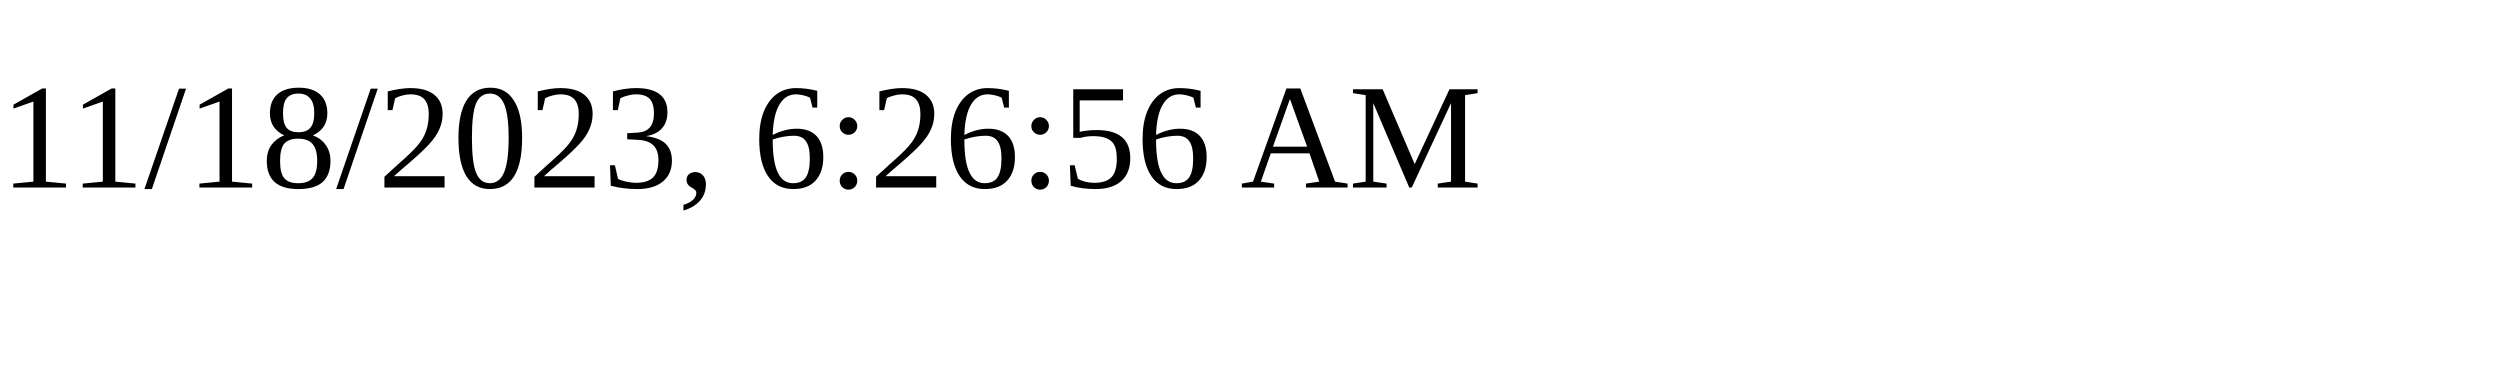
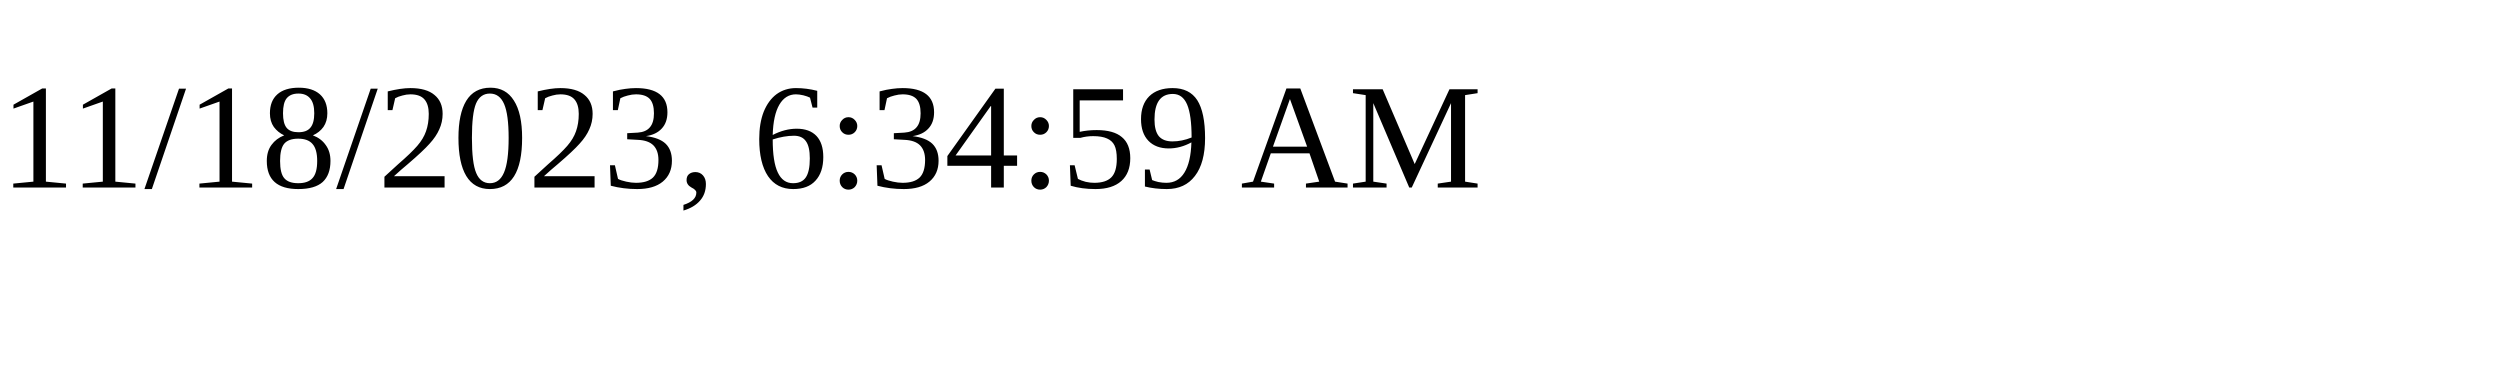
<svg xmlns="http://www.w3.org/2000/svg" height="30" width="200">
-   <text x="0" y="15">11/18/2023, 6:26:56 AM</text>
+   <text x="0" y="15">11/18/2023, 6:34:59 AM</text>
</svg>
